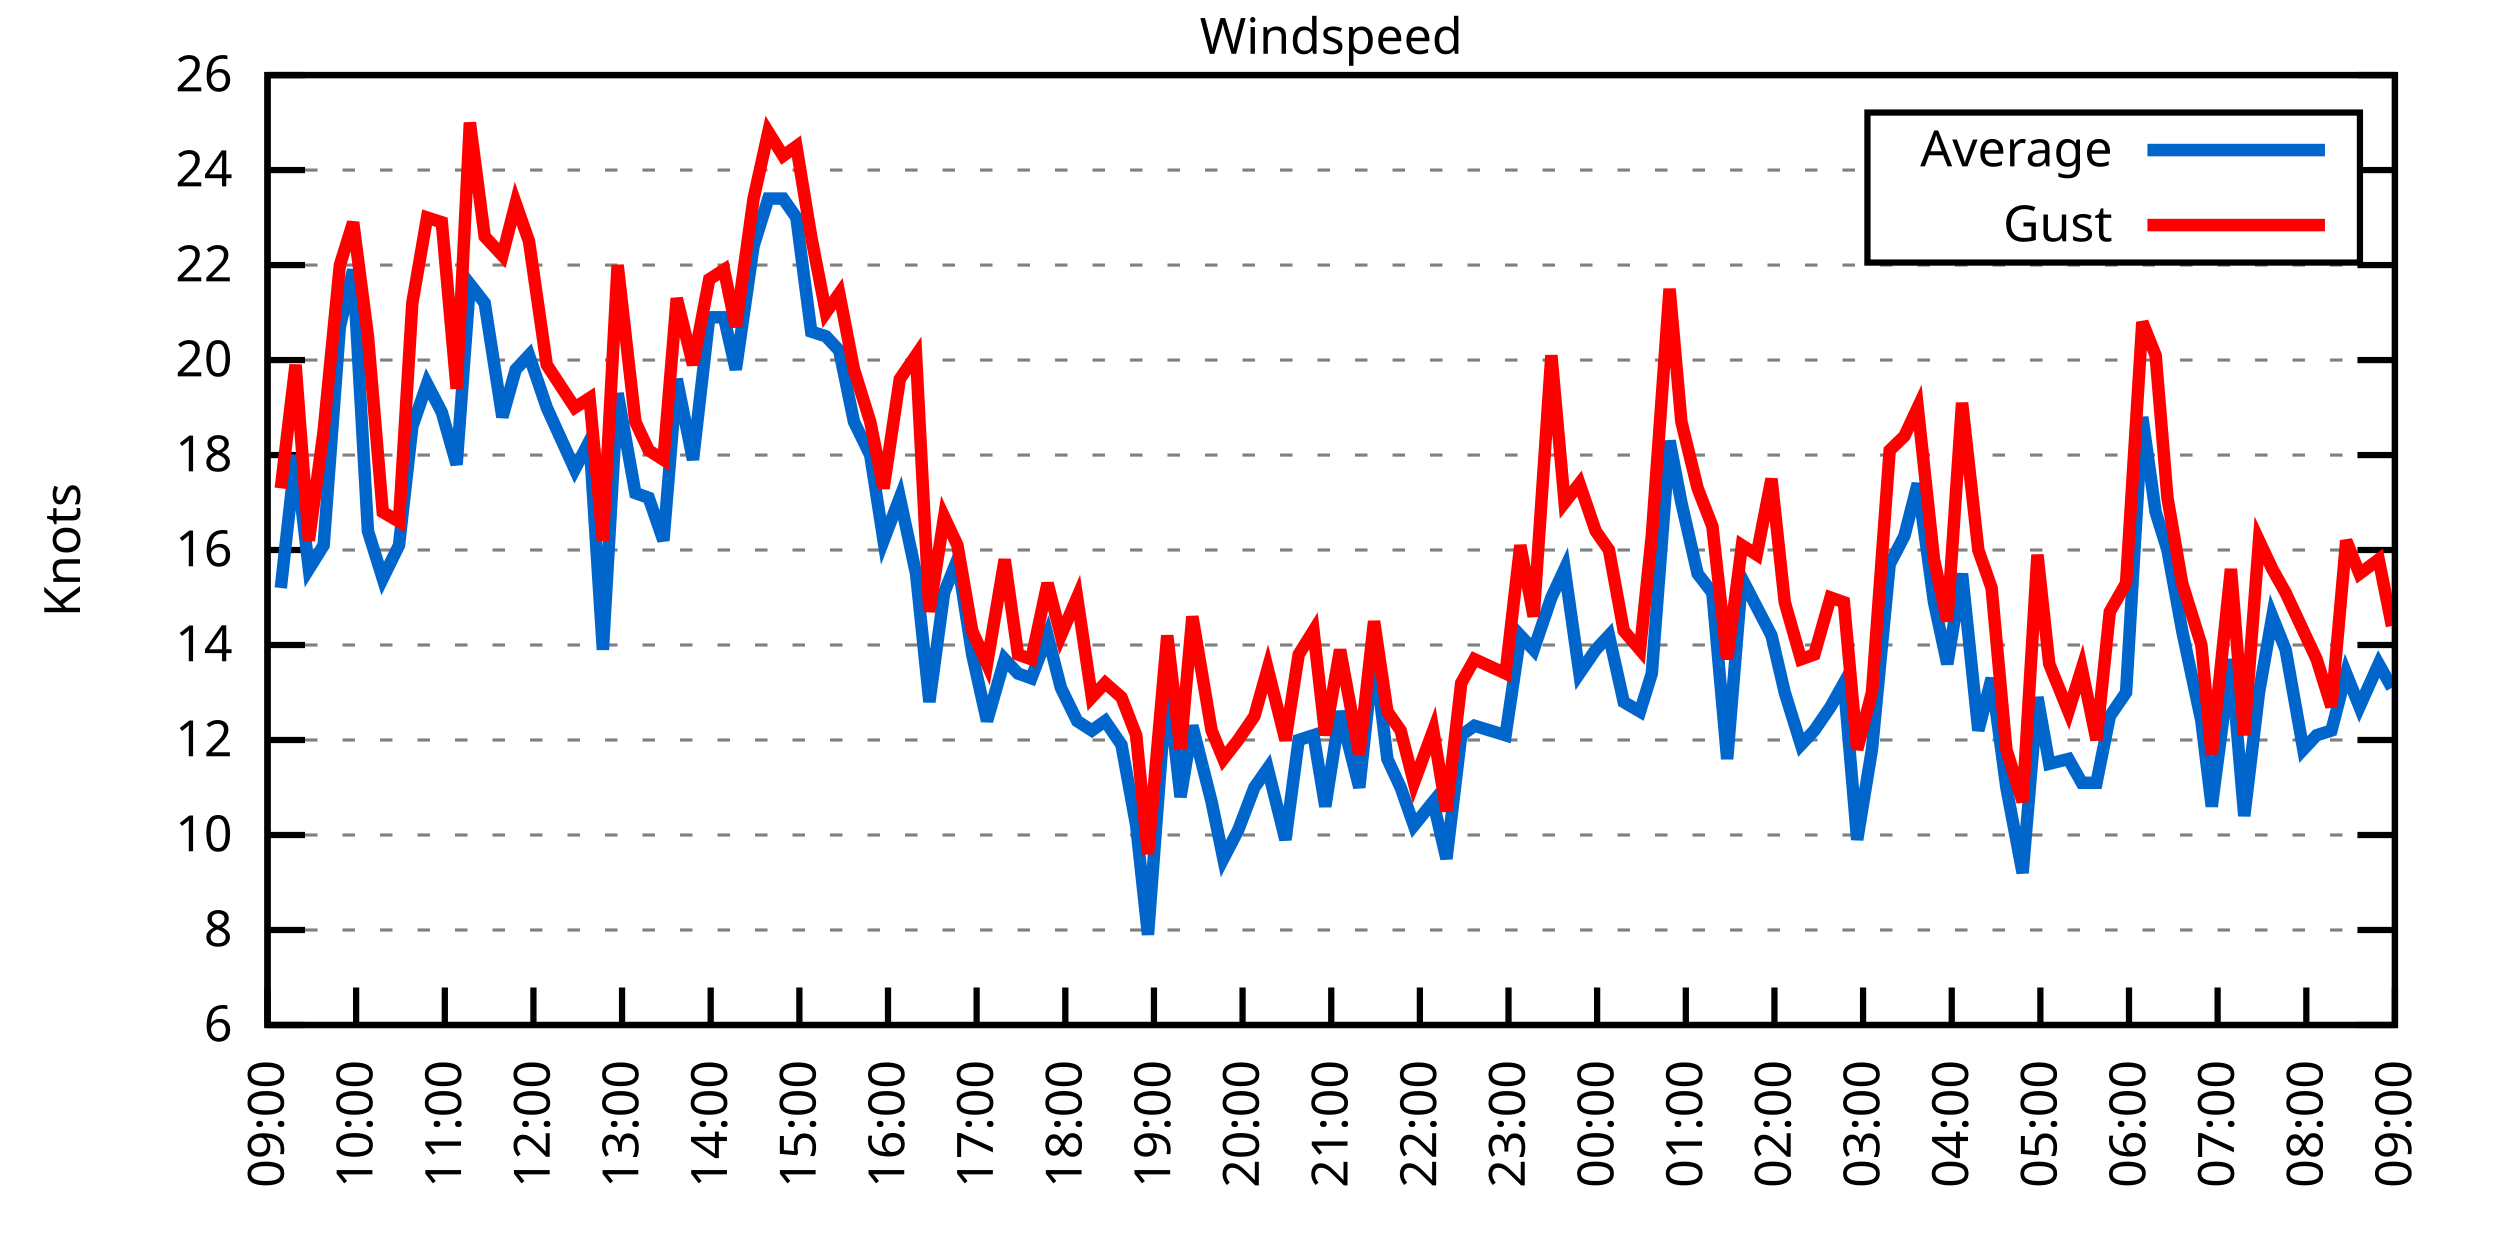
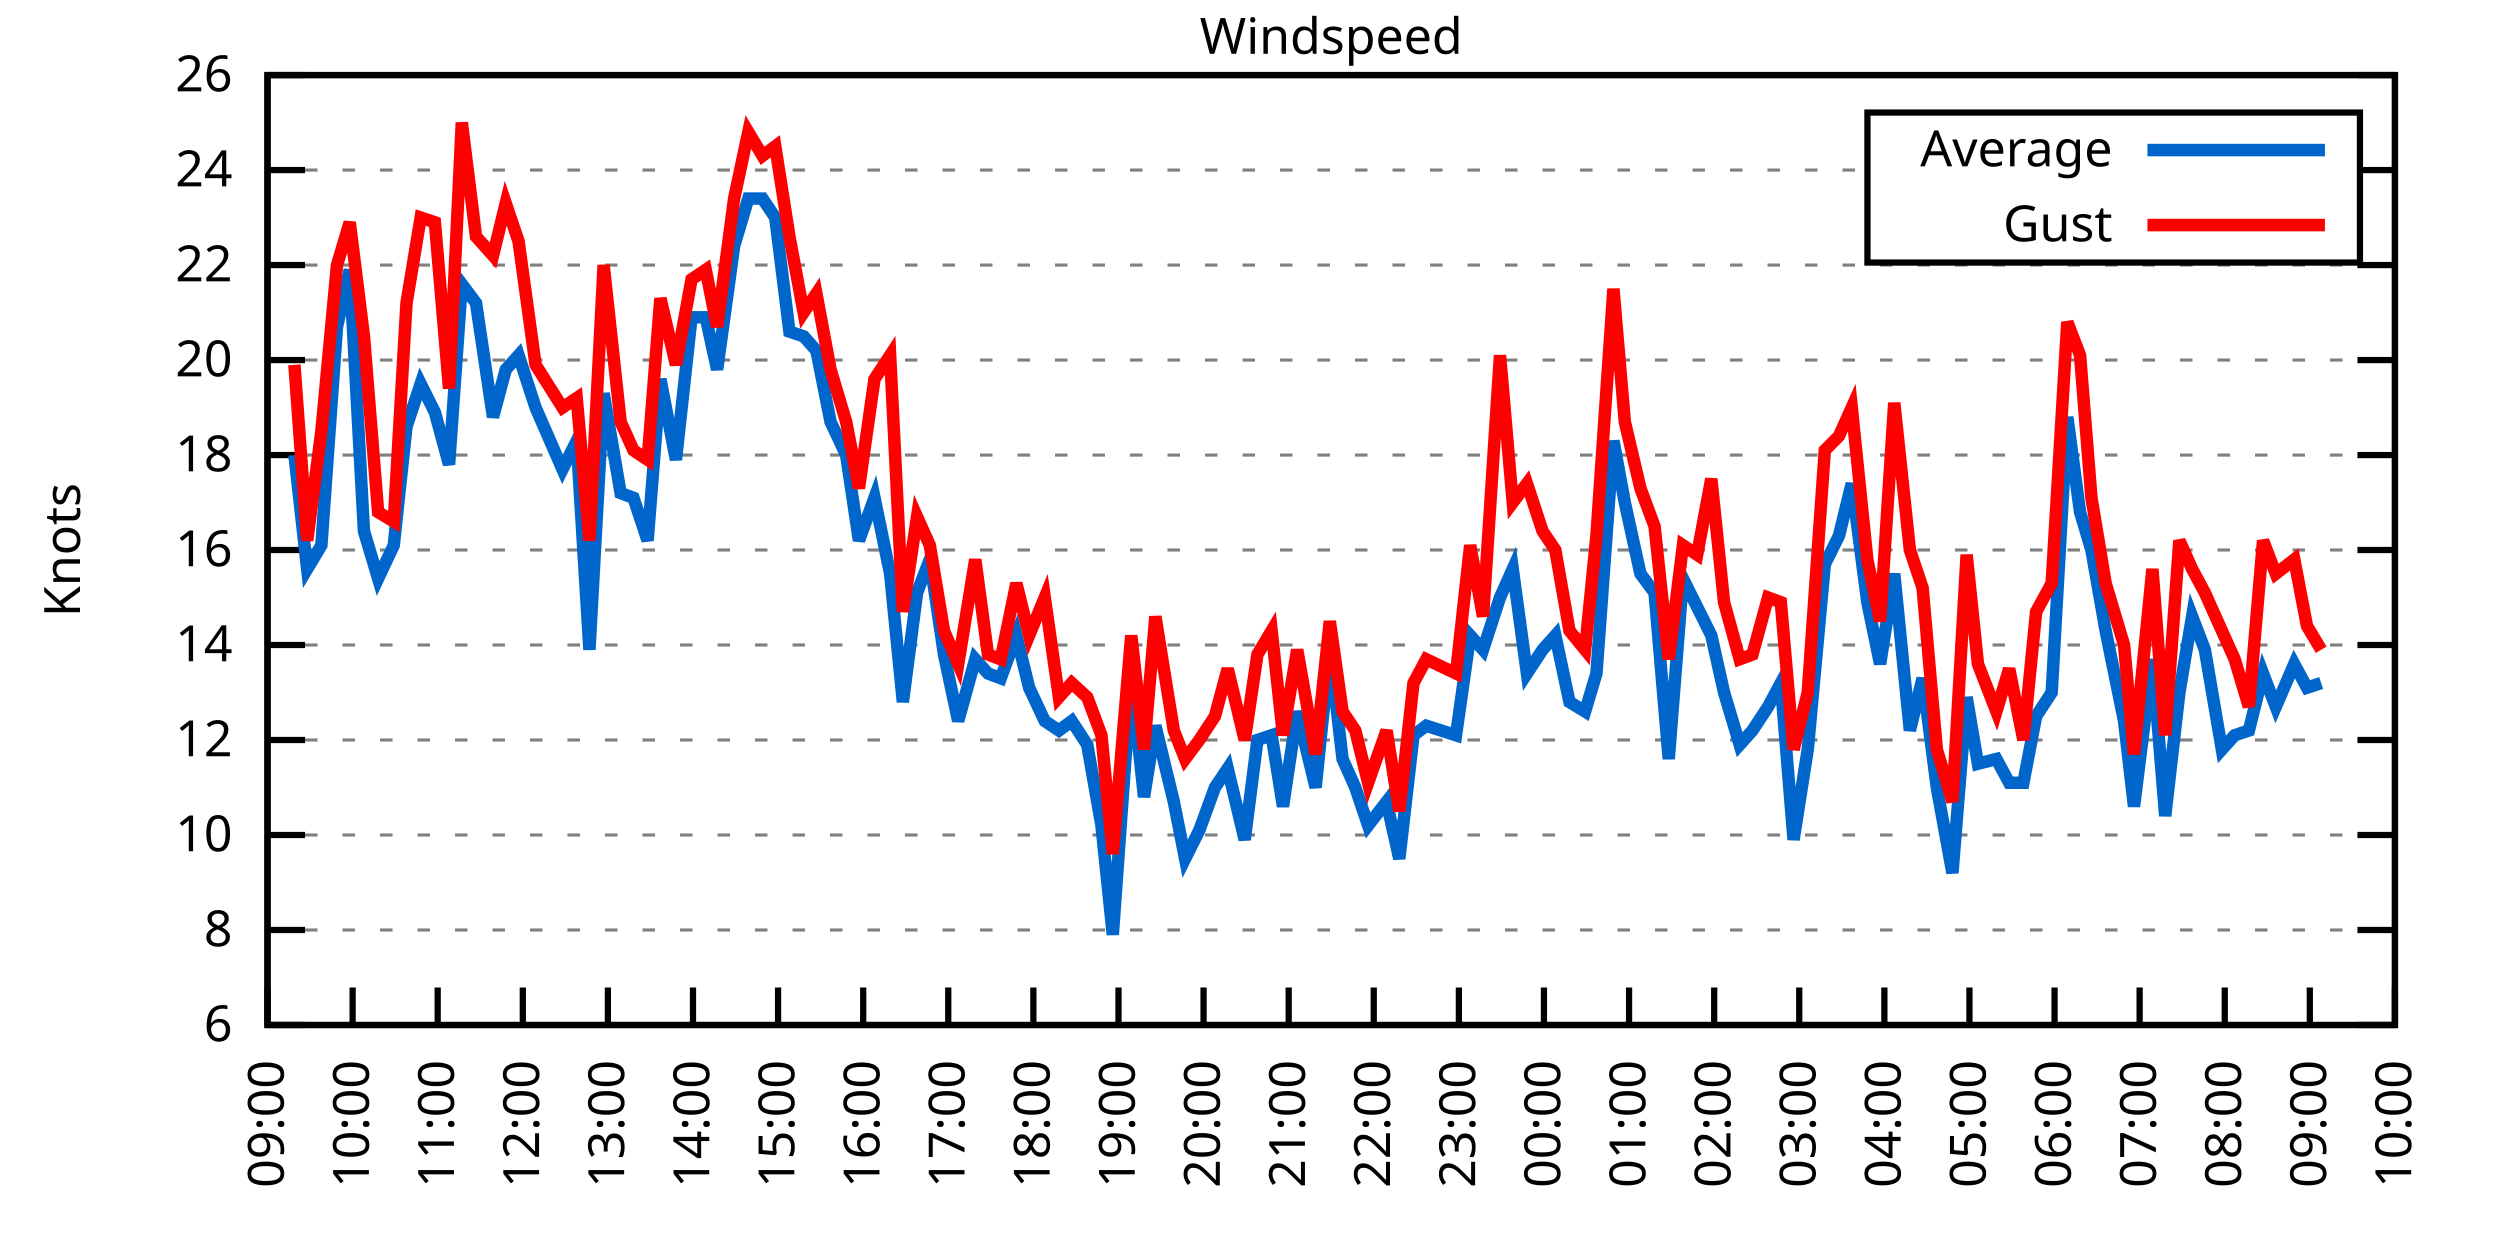
<svg xmlns="http://www.w3.org/2000/svg" xmlns:xlink="http://www.w3.org/1999/xlink" width="400" height="200" viewBox="0 0 400 200">
  <g id="gnuplot_canvas">
    <rect x="0" y="0" width="400" height="200" fill="none" />
    <defs>
      <circle id="gpDot" r="0.5" stroke-width="0.5" stroke="currentColor" />
      <path id="gpPt0" stroke-width="0.333" stroke="currentColor" d="M-1,0 h2 M0,-1 v2" />
      <path id="gpPt1" stroke-width="0.333" stroke="currentColor" d="M-1,-1 L1,1 M1,-1 L-1,1" />
      <path id="gpPt2" stroke-width="0.333" stroke="currentColor" d="M-1,0 L1,0 M0,-1 L0,1 M-1,-1 L1,1 M-1,1 L1,-1" />
      <rect id="gpPt3" stroke-width="0.333" stroke="currentColor" x="-1" y="-1" width="2" height="2" />
      <rect id="gpPt4" stroke-width="0.333" stroke="currentColor" fill="currentColor" x="-1" y="-1" width="2" height="2" />
      <circle id="gpPt5" stroke-width="0.333" stroke="currentColor" cx="0" cy="0" r="1" />
      <use xlink:href="#gpPt5" id="gpPt6" fill="currentColor" stroke="none" />
      <path id="gpPt7" stroke-width="0.333" stroke="currentColor" d="M0,-1.33 L-1.33,0.67 L1.33,0.67 z" />
      <use xlink:href="#gpPt7" id="gpPt8" fill="currentColor" stroke="none" />
      <use xlink:href="#gpPt7" id="gpPt9" stroke="currentColor" transform="rotate(180)" />
      <use xlink:href="#gpPt9" id="gpPt10" fill="currentColor" stroke="none" />
      <use xlink:href="#gpPt3" id="gpPt11" stroke="currentColor" transform="rotate(45)" />
      <use xlink:href="#gpPt11" id="gpPt12" fill="currentColor" stroke="none" />
      <path id="gpPt13" stroke-width="0.333" stroke="currentColor" d="M0,1.330 L1.265,0.411 L0.782,-1.067 L-0.782,-1.076 L-1.265,0.411 z" />
      <use xlink:href="#gpPt13" id="gpPt14" fill="currentColor" stroke="none" />
      <filter id="textbox" filterUnits="objectBoundingBox" x="0" y="0" height="1" width="1">
        <feFlood flood-color="white" flood-opacity="1" result="bgnd" />
        <feComposite in="SourceGraphic" in2="bgnd" operator="atop" />
      </filter>
      <filter id="greybox" filterUnits="objectBoundingBox" x="0" y="0" height="1" width="1">
        <feFlood flood-color="lightgrey" flood-opacity="1" result="grey" />
        <feComposite in="SourceGraphic" in2="grey" operator="atop" />
      </filter>
    </defs>
    <g fill="none" color="white" stroke="currentColor" stroke-width="1.00" stroke-linecap="butt" stroke-linejoin="miter">
</g>
    <g fill="none" color="black" stroke="currentColor" stroke-width="1.00" stroke-linecap="butt" stroke-linejoin="miter">
      <g stroke="none" shape-rendering="crispEdges">
        <polygon fill="rgb(255, 255, 255)" points="42.80,164.00 383.18,164.00 383.18,12.02 42.80,12.02 " />
      </g>
    </g>
    <g fill="none" color="black" stroke="currentColor" stroke-width="1.00" stroke-linecap="butt" stroke-linejoin="miter">
</g>
    <g fill="none" color="black" stroke="black" stroke-width="0.50" stroke-linecap="butt" stroke-linejoin="miter">
</g>
    <g fill="none" color="gray" stroke="currentColor" stroke-width="0.50" stroke-linecap="butt" stroke-linejoin="miter">
      <path stroke="gray" stroke-dasharray="2,4" class="gridline" d="M42.80,164.00 L383.19,164.00  " />
    </g>
    <g fill="none" color="gray" stroke="gray" stroke-width="1.00" stroke-linecap="butt" stroke-linejoin="miter">
</g>
    <g fill="none" color="black" stroke="currentColor" stroke-width="1.00" stroke-linecap="butt" stroke-linejoin="miter">
      <path stroke="black" d="M42.80,164.00 L48.80,164.00 M383.19,164.00 L377.19,164.00  " />
      <g transform="translate(37.20,166.60)" stroke="none" fill="black" font-family="Sans" font-size="8.00" text-anchor="end">
        <text>
          <tspan font-family="Sans"> 6</tspan>
        </text>
      </g>
    </g>
    <g fill="none" color="black" stroke="currentColor" stroke-width="1.00" stroke-linecap="butt" stroke-linejoin="miter">
</g>
    <g fill="none" color="black" stroke="black" stroke-width="0.50" stroke-linecap="butt" stroke-linejoin="miter">
</g>
    <g fill="none" color="gray" stroke="currentColor" stroke-width="0.50" stroke-linecap="butt" stroke-linejoin="miter">
      <path stroke="gray" stroke-dasharray="2,4" class="gridline" d="M42.80,148.80 L383.19,148.80  " />
    </g>
    <g fill="none" color="gray" stroke="gray" stroke-width="1.00" stroke-linecap="butt" stroke-linejoin="miter">
</g>
    <g fill="none" color="black" stroke="currentColor" stroke-width="1.00" stroke-linecap="butt" stroke-linejoin="miter">
      <path stroke="black" d="M42.80,148.80 L48.80,148.80 M383.19,148.80 L377.19,148.80  " />
      <g transform="translate(37.20,151.40)" stroke="none" fill="black" font-family="Sans" font-size="8.00" text-anchor="end">
        <text>
          <tspan font-family="Sans"> 8</tspan>
        </text>
      </g>
    </g>
    <g fill="none" color="black" stroke="currentColor" stroke-width="1.00" stroke-linecap="butt" stroke-linejoin="miter">
</g>
    <g fill="none" color="black" stroke="black" stroke-width="0.50" stroke-linecap="butt" stroke-linejoin="miter">
</g>
    <g fill="none" color="gray" stroke="currentColor" stroke-width="0.50" stroke-linecap="butt" stroke-linejoin="miter">
      <path stroke="gray" stroke-dasharray="2,4" class="gridline" d="M42.80,133.60 L383.19,133.60  " />
    </g>
    <g fill="none" color="gray" stroke="gray" stroke-width="1.00" stroke-linecap="butt" stroke-linejoin="miter">
</g>
    <g fill="none" color="black" stroke="currentColor" stroke-width="1.00" stroke-linecap="butt" stroke-linejoin="miter">
      <path stroke="black" d="M42.80,133.60 L48.80,133.60 M383.19,133.60 L377.19,133.60  " />
      <g transform="translate(37.20,136.20)" stroke="none" fill="black" font-family="Sans" font-size="8.00" text-anchor="end">
        <text>
          <tspan font-family="Sans"> 10</tspan>
        </text>
      </g>
    </g>
    <g fill="none" color="black" stroke="currentColor" stroke-width="1.00" stroke-linecap="butt" stroke-linejoin="miter">
</g>
    <g fill="none" color="black" stroke="black" stroke-width="0.50" stroke-linecap="butt" stroke-linejoin="miter">
</g>
    <g fill="none" color="gray" stroke="currentColor" stroke-width="0.50" stroke-linecap="butt" stroke-linejoin="miter">
      <path stroke="gray" stroke-dasharray="2,4" class="gridline" d="M42.80,118.40 L383.19,118.40  " />
    </g>
    <g fill="none" color="gray" stroke="gray" stroke-width="1.00" stroke-linecap="butt" stroke-linejoin="miter">
</g>
    <g fill="none" color="black" stroke="currentColor" stroke-width="1.00" stroke-linecap="butt" stroke-linejoin="miter">
      <path stroke="black" d="M42.80,118.40 L48.80,118.40 M383.19,118.40 L377.19,118.40  " />
      <g transform="translate(37.20,121.00)" stroke="none" fill="black" font-family="Sans" font-size="8.00" text-anchor="end">
        <text>
          <tspan font-family="Sans"> 12</tspan>
        </text>
      </g>
    </g>
    <g fill="none" color="black" stroke="currentColor" stroke-width="1.00" stroke-linecap="butt" stroke-linejoin="miter">
</g>
    <g fill="none" color="black" stroke="black" stroke-width="0.50" stroke-linecap="butt" stroke-linejoin="miter">
</g>
    <g fill="none" color="gray" stroke="currentColor" stroke-width="0.50" stroke-linecap="butt" stroke-linejoin="miter">
      <path stroke="gray" stroke-dasharray="2,4" class="gridline" d="M42.80,103.20 L383.19,103.20  " />
    </g>
    <g fill="none" color="gray" stroke="gray" stroke-width="1.00" stroke-linecap="butt" stroke-linejoin="miter">
</g>
    <g fill="none" color="black" stroke="currentColor" stroke-width="1.00" stroke-linecap="butt" stroke-linejoin="miter">
      <path stroke="black" d="M42.80,103.20 L48.80,103.20 M383.19,103.20 L377.19,103.20  " />
      <g transform="translate(37.20,105.80)" stroke="none" fill="black" font-family="Sans" font-size="8.00" text-anchor="end">
        <text>
          <tspan font-family="Sans"> 14</tspan>
        </text>
      </g>
    </g>
    <g fill="none" color="black" stroke="currentColor" stroke-width="1.00" stroke-linecap="butt" stroke-linejoin="miter">
</g>
    <g fill="none" color="black" stroke="black" stroke-width="0.50" stroke-linecap="butt" stroke-linejoin="miter">
</g>
    <g fill="none" color="gray" stroke="currentColor" stroke-width="0.50" stroke-linecap="butt" stroke-linejoin="miter">
      <path stroke="gray" stroke-dasharray="2,4" class="gridline" d="M42.80,88.00 L383.19,88.00  " />
    </g>
    <g fill="none" color="gray" stroke="gray" stroke-width="1.00" stroke-linecap="butt" stroke-linejoin="miter">
</g>
    <g fill="none" color="black" stroke="currentColor" stroke-width="1.00" stroke-linecap="butt" stroke-linejoin="miter">
      <path stroke="black" d="M42.80,88.00 L48.80,88.00 M383.19,88.00 L377.19,88.00  " />
      <g transform="translate(37.20,90.60)" stroke="none" fill="black" font-family="Sans" font-size="8.00" text-anchor="end">
        <text>
          <tspan font-family="Sans"> 16</tspan>
        </text>
      </g>
    </g>
    <g fill="none" color="black" stroke="currentColor" stroke-width="1.00" stroke-linecap="butt" stroke-linejoin="miter">
</g>
    <g fill="none" color="black" stroke="black" stroke-width="0.50" stroke-linecap="butt" stroke-linejoin="miter">
</g>
    <g fill="none" color="gray" stroke="currentColor" stroke-width="0.50" stroke-linecap="butt" stroke-linejoin="miter">
      <path stroke="gray" stroke-dasharray="2,4" class="gridline" d="M42.80,72.81 L383.19,72.81  " />
    </g>
    <g fill="none" color="gray" stroke="gray" stroke-width="1.00" stroke-linecap="butt" stroke-linejoin="miter">
</g>
    <g fill="none" color="black" stroke="currentColor" stroke-width="1.00" stroke-linecap="butt" stroke-linejoin="miter">
      <path stroke="black" d="M42.80,72.81 L48.80,72.81 M383.19,72.81 L377.19,72.81  " />
      <g transform="translate(37.20,75.41)" stroke="none" fill="black" font-family="Sans" font-size="8.00" text-anchor="end">
        <text>
          <tspan font-family="Sans"> 18</tspan>
        </text>
      </g>
    </g>
    <g fill="none" color="black" stroke="currentColor" stroke-width="1.00" stroke-linecap="butt" stroke-linejoin="miter">
</g>
    <g fill="none" color="black" stroke="black" stroke-width="0.50" stroke-linecap="butt" stroke-linejoin="miter">
</g>
    <g fill="none" color="gray" stroke="currentColor" stroke-width="0.50" stroke-linecap="butt" stroke-linejoin="miter">
      <path stroke="gray" stroke-dasharray="2,4" class="gridline" d="M42.80,57.61 L383.19,57.61  " />
    </g>
    <g fill="none" color="gray" stroke="gray" stroke-width="1.00" stroke-linecap="butt" stroke-linejoin="miter">
</g>
    <g fill="none" color="black" stroke="currentColor" stroke-width="1.00" stroke-linecap="butt" stroke-linejoin="miter">
      <path stroke="black" d="M42.80,57.61 L48.80,57.61 M383.19,57.61 L377.19,57.61  " />
      <g transform="translate(37.20,60.21)" stroke="none" fill="black" font-family="Sans" font-size="8.00" text-anchor="end">
        <text>
          <tspan font-family="Sans"> 20</tspan>
        </text>
      </g>
    </g>
    <g fill="none" color="black" stroke="currentColor" stroke-width="1.00" stroke-linecap="butt" stroke-linejoin="miter">
</g>
    <g fill="none" color="black" stroke="black" stroke-width="0.50" stroke-linecap="butt" stroke-linejoin="miter">
</g>
    <g fill="none" color="gray" stroke="currentColor" stroke-width="0.50" stroke-linecap="butt" stroke-linejoin="miter">
      <path stroke="gray" stroke-dasharray="2,4" class="gridline" d="M42.80,42.41 L383.19,42.41  " />
    </g>
    <g fill="none" color="gray" stroke="gray" stroke-width="1.00" stroke-linecap="butt" stroke-linejoin="miter">
</g>
    <g fill="none" color="black" stroke="currentColor" stroke-width="1.00" stroke-linecap="butt" stroke-linejoin="miter">
      <path stroke="black" d="M42.80,42.41 L48.80,42.41 M383.19,42.41 L377.19,42.41  " />
      <g transform="translate(37.20,45.01)" stroke="none" fill="black" font-family="Sans" font-size="8.00" text-anchor="end">
        <text>
          <tspan font-family="Sans"> 22</tspan>
        </text>
      </g>
    </g>
    <g fill="none" color="black" stroke="currentColor" stroke-width="1.00" stroke-linecap="butt" stroke-linejoin="miter">
</g>
    <g fill="none" color="black" stroke="black" stroke-width="0.50" stroke-linecap="butt" stroke-linejoin="miter">
</g>
    <g fill="none" color="gray" stroke="currentColor" stroke-width="0.50" stroke-linecap="butt" stroke-linejoin="miter">
      <path stroke="gray" stroke-dasharray="2,4" class="gridline" d="M42.80,27.21 L298.79,27.21 M377.59,27.21 L383.19,27.21  " />
    </g>
    <g fill="none" color="gray" stroke="gray" stroke-width="1.00" stroke-linecap="butt" stroke-linejoin="miter">
</g>
    <g fill="none" color="black" stroke="currentColor" stroke-width="1.00" stroke-linecap="butt" stroke-linejoin="miter">
      <path stroke="black" d="M42.80,27.21 L48.80,27.21 M383.19,27.21 L377.19,27.21  " />
      <g transform="translate(37.20,29.81)" stroke="none" fill="black" font-family="Sans" font-size="8.00" text-anchor="end">
        <text>
          <tspan font-family="Sans"> 24</tspan>
        </text>
      </g>
    </g>
    <g fill="none" color="black" stroke="currentColor" stroke-width="1.00" stroke-linecap="butt" stroke-linejoin="miter">
</g>
    <g fill="none" color="black" stroke="black" stroke-width="0.50" stroke-linecap="butt" stroke-linejoin="miter">
</g>
    <g fill="none" color="gray" stroke="currentColor" stroke-width="0.50" stroke-linecap="butt" stroke-linejoin="miter">
      <path stroke="gray" stroke-dasharray="2,4" class="gridline" d="M42.80,12.01 L383.19,12.01  " />
    </g>
    <g fill="none" color="gray" stroke="gray" stroke-width="1.00" stroke-linecap="butt" stroke-linejoin="miter">
</g>
    <g fill="none" color="black" stroke="currentColor" stroke-width="1.00" stroke-linecap="butt" stroke-linejoin="miter">
      <path stroke="black" d="M42.80,12.01 L48.80,12.01 M383.19,12.01 L377.19,12.01  " />
      <g transform="translate(37.20,14.61)" stroke="none" fill="black" font-family="Sans" font-size="8.00" text-anchor="end">
        <text>
          <tspan font-family="Sans"> 26</tspan>
        </text>
      </g>
    </g>
    <g fill="none" color="black" stroke="currentColor" stroke-width="1.00" stroke-linecap="butt" stroke-linejoin="miter">
      <path stroke="black" d="M42.80,164.00 L42.80,158.00  " />
      <g transform="translate(45.40,169.60) rotate(270.00)" stroke="none" fill="black" font-family="Sans" font-size="8.00" text-anchor="end">
        <text>
          <tspan font-family="Sans">09:00</tspan>
        </text>
      </g>
    </g>
    <g fill="none" color="black" stroke="currentColor" stroke-width="1.00" stroke-linecap="butt" stroke-linejoin="miter">
-       <path stroke="black" d="M56.98,164.00 L56.98,158.00  " />
-       <g transform="translate(59.58,169.60) rotate(270.00)" stroke="none" fill="black" font-family="Sans" font-size="8.00" text-anchor="end">
+       <path stroke="black" d="M56.42,164.00 L56.42,158.00  " />
+       <g transform="translate(59.02,169.60) rotate(270.00)" stroke="none" fill="black" font-family="Sans" font-size="8.00" text-anchor="end">
        <text>
          <tspan font-family="Sans">10:00</tspan>
        </text>
      </g>
    </g>
    <g fill="none" color="black" stroke="currentColor" stroke-width="1.00" stroke-linecap="butt" stroke-linejoin="miter">
-       <path stroke="black" d="M71.17,164.00 L71.17,158.00  " />
-       <g transform="translate(73.77,169.60) rotate(270.00)" stroke="none" fill="black" font-family="Sans" font-size="8.00" text-anchor="end">
+       <path stroke="black" d="M70.03,164.00 L70.03,158.00  " />
+       <g transform="translate(72.63,169.60) rotate(270.00)" stroke="none" fill="black" font-family="Sans" font-size="8.00" text-anchor="end">
        <text>
          <tspan font-family="Sans">11:00</tspan>
        </text>
      </g>
    </g>
    <g fill="none" color="black" stroke="currentColor" stroke-width="1.00" stroke-linecap="butt" stroke-linejoin="miter">
-       <path stroke="black" d="M85.35,164.00 L85.35,158.00  " />
-       <g transform="translate(87.95,169.60) rotate(270.00)" stroke="none" fill="black" font-family="Sans" font-size="8.00" text-anchor="end">
+       <path stroke="black" d="M83.65,164.00 L83.65,158.00  " />
+       <g transform="translate(86.25,169.60) rotate(270.00)" stroke="none" fill="black" font-family="Sans" font-size="8.00" text-anchor="end">
        <text>
          <tspan font-family="Sans">12:00</tspan>
        </text>
      </g>
    </g>
    <g fill="none" color="black" stroke="currentColor" stroke-width="1.00" stroke-linecap="butt" stroke-linejoin="miter">
-       <path stroke="black" d="M99.53,164.00 L99.53,158.00  " />
-       <g transform="translate(102.13,169.60) rotate(270.00)" stroke="none" fill="black" font-family="Sans" font-size="8.00" text-anchor="end">
+       <path stroke="black" d="M97.26,164.00 L97.26,158.00  " />
+       <g transform="translate(99.86,169.60) rotate(270.00)" stroke="none" fill="black" font-family="Sans" font-size="8.00" text-anchor="end">
        <text>
          <tspan font-family="Sans">13:00</tspan>
        </text>
      </g>
    </g>
    <g fill="none" color="black" stroke="currentColor" stroke-width="1.00" stroke-linecap="butt" stroke-linejoin="miter">
-       <path stroke="black" d="M113.71,164.00 L113.71,158.00  " />
-       <g transform="translate(116.31,169.60) rotate(270.00)" stroke="none" fill="black" font-family="Sans" font-size="8.00" text-anchor="end">
+       <path stroke="black" d="M110.88,164.00 L110.88,158.00  " />
+       <g transform="translate(113.48,169.60) rotate(270.00)" stroke="none" fill="black" font-family="Sans" font-size="8.00" text-anchor="end">
        <text>
          <tspan font-family="Sans">14:00</tspan>
        </text>
      </g>
    </g>
    <g fill="none" color="black" stroke="currentColor" stroke-width="1.00" stroke-linecap="butt" stroke-linejoin="miter">
-       <path stroke="black" d="M127.90,164.00 L127.90,158.00  " />
-       <g transform="translate(130.50,169.60) rotate(270.00)" stroke="none" fill="black" font-family="Sans" font-size="8.00" text-anchor="end">
+       <path stroke="black" d="M124.49,164.00 L124.49,158.00  " />
+       <g transform="translate(127.09,169.60) rotate(270.00)" stroke="none" fill="black" font-family="Sans" font-size="8.00" text-anchor="end">
        <text>
          <tspan font-family="Sans">15:00</tspan>
        </text>
      </g>
    </g>
    <g fill="none" color="black" stroke="currentColor" stroke-width="1.00" stroke-linecap="butt" stroke-linejoin="miter">
-       <path stroke="black" d="M142.08,164.00 L142.08,158.00  " />
-       <g transform="translate(144.68,169.60) rotate(270.00)" stroke="none" fill="black" font-family="Sans" font-size="8.00" text-anchor="end">
+       <path stroke="black" d="M138.11,164.00 L138.11,158.00  " />
+       <g transform="translate(140.71,169.60) rotate(270.00)" stroke="none" fill="black" font-family="Sans" font-size="8.00" text-anchor="end">
        <text>
          <tspan font-family="Sans">16:00</tspan>
        </text>
      </g>
    </g>
    <g fill="none" color="black" stroke="currentColor" stroke-width="1.00" stroke-linecap="butt" stroke-linejoin="miter">
-       <path stroke="black" d="M156.26,164.00 L156.26,158.00  " />
-       <g transform="translate(158.86,169.60) rotate(270.00)" stroke="none" fill="black" font-family="Sans" font-size="8.00" text-anchor="end">
+       <path stroke="black" d="M151.72,164.00 L151.72,158.00  " />
+       <g transform="translate(154.32,169.60) rotate(270.00)" stroke="none" fill="black" font-family="Sans" font-size="8.00" text-anchor="end">
        <text>
          <tspan font-family="Sans">17:00</tspan>
        </text>
      </g>
    </g>
    <g fill="none" color="black" stroke="currentColor" stroke-width="1.00" stroke-linecap="butt" stroke-linejoin="miter">
-       <path stroke="black" d="M170.45,164.00 L170.45,158.00  " />
-       <g transform="translate(173.05,169.60) rotate(270.00)" stroke="none" fill="black" font-family="Sans" font-size="8.00" text-anchor="end">
+       <path stroke="black" d="M165.34,164.00 L165.34,158.00  " />
+       <g transform="translate(167.94,169.60) rotate(270.00)" stroke="none" fill="black" font-family="Sans" font-size="8.00" text-anchor="end">
        <text>
          <tspan font-family="Sans">18:00</tspan>
        </text>
      </g>
    </g>
    <g fill="none" color="black" stroke="currentColor" stroke-width="1.00" stroke-linecap="butt" stroke-linejoin="miter">
-       <path stroke="black" d="M184.63,164.00 L184.63,158.00  " />
-       <g transform="translate(187.23,169.60) rotate(270.00)" stroke="none" fill="black" font-family="Sans" font-size="8.00" text-anchor="end">
+       <path stroke="black" d="M178.96,164.00 L178.96,158.00  " />
+       <g transform="translate(181.56,169.60) rotate(270.00)" stroke="none" fill="black" font-family="Sans" font-size="8.00" text-anchor="end">
        <text>
          <tspan font-family="Sans">19:00</tspan>
        </text>
      </g>
    </g>
    <g fill="none" color="black" stroke="currentColor" stroke-width="1.00" stroke-linecap="butt" stroke-linejoin="miter">
-       <path stroke="black" d="M198.81,164.00 L198.81,158.00  " />
-       <g transform="translate(201.41,169.60) rotate(270.00)" stroke="none" fill="black" font-family="Sans" font-size="8.00" text-anchor="end">
+       <path stroke="black" d="M192.57,164.00 L192.57,158.00  " />
+       <g transform="translate(195.17,169.60) rotate(270.00)" stroke="none" fill="black" font-family="Sans" font-size="8.00" text-anchor="end">
        <text>
          <tspan font-family="Sans">20:00</tspan>
        </text>
      </g>
    </g>
    <g fill="none" color="black" stroke="currentColor" stroke-width="1.00" stroke-linecap="butt" stroke-linejoin="miter">
-       <path stroke="black" d="M213.00,164.00 L213.00,158.00  " />
-       <g transform="translate(215.60,169.60) rotate(270.00)" stroke="none" fill="black" font-family="Sans" font-size="8.00" text-anchor="end">
+       <path stroke="black" d="M206.19,164.00 L206.19,158.00  " />
+       <g transform="translate(208.79,169.60) rotate(270.00)" stroke="none" fill="black" font-family="Sans" font-size="8.00" text-anchor="end">
        <text>
          <tspan font-family="Sans">21:00</tspan>
        </text>
      </g>
    </g>
    <g fill="none" color="black" stroke="currentColor" stroke-width="1.00" stroke-linecap="butt" stroke-linejoin="miter">
-       <path stroke="black" d="M227.18,164.00 L227.18,158.00  " />
-       <g transform="translate(229.78,169.60) rotate(270.00)" stroke="none" fill="black" font-family="Sans" font-size="8.00" text-anchor="end">
+       <path stroke="black" d="M219.80,164.00 L219.80,158.00  " />
+       <g transform="translate(222.40,169.60) rotate(270.00)" stroke="none" fill="black" font-family="Sans" font-size="8.00" text-anchor="end">
        <text>
          <tspan font-family="Sans">22:00</tspan>
        </text>
      </g>
    </g>
    <g fill="none" color="black" stroke="currentColor" stroke-width="1.00" stroke-linecap="butt" stroke-linejoin="miter">
-       <path stroke="black" d="M241.36,164.00 L241.36,158.00  " />
-       <g transform="translate(243.96,169.60) rotate(270.00)" stroke="none" fill="black" font-family="Sans" font-size="8.00" text-anchor="end">
+       <path stroke="black" d="M233.42,164.00 L233.42,158.00  " />
+       <g transform="translate(236.02,169.60) rotate(270.00)" stroke="none" fill="black" font-family="Sans" font-size="8.00" text-anchor="end">
        <text>
          <tspan font-family="Sans">23:00</tspan>
        </text>
      </g>
    </g>
    <g fill="none" color="black" stroke="currentColor" stroke-width="1.00" stroke-linecap="butt" stroke-linejoin="miter">
-       <path stroke="black" d="M255.54,164.00 L255.54,158.00  " />
-       <g transform="translate(258.14,169.60) rotate(270.00)" stroke="none" fill="black" font-family="Sans" font-size="8.00" text-anchor="end">
+       <path stroke="black" d="M247.03,164.00 L247.03,158.00  " />
+       <g transform="translate(249.63,169.60) rotate(270.00)" stroke="none" fill="black" font-family="Sans" font-size="8.00" text-anchor="end">
        <text>
          <tspan font-family="Sans">00:00</tspan>
        </text>
      </g>
    </g>
    <g fill="none" color="black" stroke="currentColor" stroke-width="1.00" stroke-linecap="butt" stroke-linejoin="miter">
-       <path stroke="black" d="M269.73,164.00 L269.73,158.00  " />
-       <g transform="translate(272.33,169.60) rotate(270.00)" stroke="none" fill="black" font-family="Sans" font-size="8.00" text-anchor="end">
+       <path stroke="black" d="M260.65,164.00 L260.65,158.00  " />
+       <g transform="translate(263.25,169.60) rotate(270.00)" stroke="none" fill="black" font-family="Sans" font-size="8.00" text-anchor="end">
        <text>
          <tspan font-family="Sans">01:00</tspan>
        </text>
      </g>
    </g>
    <g fill="none" color="black" stroke="currentColor" stroke-width="1.00" stroke-linecap="butt" stroke-linejoin="miter">
-       <path stroke="black" d="M283.91,164.00 L283.91,158.00  " />
-       <g transform="translate(286.51,169.60) rotate(270.00)" stroke="none" fill="black" font-family="Sans" font-size="8.00" text-anchor="end">
+       <path stroke="black" d="M274.27,164.00 L274.27,158.00  " />
+       <g transform="translate(276.87,169.60) rotate(270.00)" stroke="none" fill="black" font-family="Sans" font-size="8.00" text-anchor="end">
        <text>
          <tspan font-family="Sans">02:00</tspan>
        </text>
      </g>
    </g>
    <g fill="none" color="black" stroke="currentColor" stroke-width="1.00" stroke-linecap="butt" stroke-linejoin="miter">
-       <path stroke="black" d="M298.09,164.00 L298.09,158.00  " />
-       <g transform="translate(300.69,169.60) rotate(270.00)" stroke="none" fill="black" font-family="Sans" font-size="8.00" text-anchor="end">
+       <path stroke="black" d="M287.88,164.00 L287.88,158.00  " />
+       <g transform="translate(290.48,169.60) rotate(270.00)" stroke="none" fill="black" font-family="Sans" font-size="8.00" text-anchor="end">
        <text>
          <tspan font-family="Sans">03:00</tspan>
        </text>
      </g>
    </g>
    <g fill="none" color="black" stroke="currentColor" stroke-width="1.00" stroke-linecap="butt" stroke-linejoin="miter">
-       <path stroke="black" d="M312.28,164.00 L312.28,158.00  " />
-       <g transform="translate(314.88,169.60) rotate(270.00)" stroke="none" fill="black" font-family="Sans" font-size="8.00" text-anchor="end">
+       <path stroke="black" d="M301.50,164.00 L301.50,158.00  " />
+       <g transform="translate(304.10,169.60) rotate(270.00)" stroke="none" fill="black" font-family="Sans" font-size="8.00" text-anchor="end">
        <text>
          <tspan font-family="Sans">04:00</tspan>
        </text>
      </g>
    </g>
    <g fill="none" color="black" stroke="currentColor" stroke-width="1.00" stroke-linecap="butt" stroke-linejoin="miter">
-       <path stroke="black" d="M326.46,164.00 L326.46,158.00  " />
-       <g transform="translate(329.06,169.60) rotate(270.00)" stroke="none" fill="black" font-family="Sans" font-size="8.00" text-anchor="end">
+       <path stroke="black" d="M315.11,164.00 L315.11,158.00  " />
+       <g transform="translate(317.71,169.60) rotate(270.00)" stroke="none" fill="black" font-family="Sans" font-size="8.00" text-anchor="end">
        <text>
          <tspan font-family="Sans">05:00</tspan>
        </text>
      </g>
    </g>
    <g fill="none" color="black" stroke="currentColor" stroke-width="1.00" stroke-linecap="butt" stroke-linejoin="miter">
-       <path stroke="black" d="M340.64,164.00 L340.64,158.00  " />
-       <g transform="translate(343.24,169.60) rotate(270.00)" stroke="none" fill="black" font-family="Sans" font-size="8.00" text-anchor="end">
+       <path stroke="black" d="M328.73,164.00 L328.73,158.00  " />
+       <g transform="translate(331.33,169.60) rotate(270.00)" stroke="none" fill="black" font-family="Sans" font-size="8.00" text-anchor="end">
        <text>
          <tspan font-family="Sans">06:00</tspan>
        </text>
      </g>
    </g>
    <g fill="none" color="black" stroke="currentColor" stroke-width="1.00" stroke-linecap="butt" stroke-linejoin="miter">
-       <path stroke="black" d="M354.82,164.00 L354.82,158.00  " />
-       <g transform="translate(357.42,169.60) rotate(270.00)" stroke="none" fill="black" font-family="Sans" font-size="8.00" text-anchor="end">
+       <path stroke="black" d="M342.34,164.00 L342.34,158.00  " />
+       <g transform="translate(344.94,169.60) rotate(270.00)" stroke="none" fill="black" font-family="Sans" font-size="8.00" text-anchor="end">
        <text>
          <tspan font-family="Sans">07:00</tspan>
        </text>
      </g>
    </g>
    <g fill="none" color="black" stroke="currentColor" stroke-width="1.00" stroke-linecap="butt" stroke-linejoin="miter">
-       <path stroke="black" d="M369.01,164.00 L369.01,158.00  " />
-       <g transform="translate(371.61,169.60) rotate(270.00)" stroke="none" fill="black" font-family="Sans" font-size="8.00" text-anchor="end">
+       <path stroke="black" d="M355.96,164.00 L355.96,158.00  " />
+       <g transform="translate(358.56,169.60) rotate(270.00)" stroke="none" fill="black" font-family="Sans" font-size="8.00" text-anchor="end">
        <text>
          <tspan font-family="Sans">08:00</tspan>
+         </text>
+       </g>
+     </g>
+     <g fill="none" color="black" stroke="currentColor" stroke-width="1.00" stroke-linecap="butt" stroke-linejoin="miter">
+       <path stroke="black" d="M369.57,164.00 L369.57,158.00  " />
+       <g transform="translate(372.17,169.60) rotate(270.00)" stroke="none" fill="black" font-family="Sans" font-size="8.00" text-anchor="end">
+         <text>
+           <tspan font-family="Sans">09:00</tspan>
        </text>
      </g>
    </g>
    <g fill="none" color="black" stroke="currentColor" stroke-width="1.00" stroke-linecap="butt" stroke-linejoin="miter">
      <path stroke="black" d="M383.19,164.00 L383.19,158.00  " />
      <g transform="translate(385.79,169.60) rotate(270.00)" stroke="none" fill="black" font-family="Sans" font-size="8.00" text-anchor="end">
        <text>
-           <tspan font-family="Sans">09:00</tspan>
+           <tspan font-family="Sans">10:00</tspan>
        </text>
      </g>
    </g>
    <g fill="none" color="black" stroke="currentColor" stroke-width="1.00" stroke-linecap="butt" stroke-linejoin="miter">
</g>
    <g fill="none" color="black" stroke="currentColor" stroke-width="1.00" stroke-linecap="butt" stroke-linejoin="miter">
      <path stroke="black" d="M42.80,12.01 L42.80,164.00 L383.19,164.00 L383.19,12.01 L42.80,12.01 Z  " />
    </g>
    <g fill="none" color="black" stroke="currentColor" stroke-width="1.00" stroke-linecap="butt" stroke-linejoin="miter">
</g>
    <g fill="none" color="black" stroke="currentColor" stroke-width="1.00" stroke-linecap="butt" stroke-linejoin="miter">
      <path stroke="black" d="M298.79,42.01 L298.79,18.01 L377.59,18.01 L377.59,42.01 L298.79,42.01 Z  " />
    </g>
    <g id="Windspeed_plot_1">
      <g fill="none" color="white" stroke="black" stroke-width="2.00" stroke-linecap="butt" stroke-linejoin="miter">
</g>
      <g fill="none" color="black" stroke="currentColor" stroke-width="2.00" stroke-linecap="butt" stroke-linejoin="miter">
        <g transform="translate(337.99,26.61)" stroke="none" fill="black" font-family="Sans" font-size="8.00" text-anchor="end">
          <text>
            <tspan font-family="Sans">Average</tspan>
          </text>
        </g>
      </g>
      <g fill="none" color="black" stroke="currentColor" stroke-width="2.00" stroke-linecap="butt" stroke-linejoin="miter">
-         <path stroke="rgb(  0, 102, 204)" d="M343.59,24.01 L371.99,24.01 M44.93,94.08 L47.29,72.81 L49.42,91.04 L51.78,87.25 L54.38,52.29 L56.51,43.17   L58.87,84.97 L61.24,92.56 L63.84,87.25 L65.97,68.25 L68.33,61.41 L70.69,65.97 L73.06,74.33 L75.18,45.45   L77.55,48.49 L80.38,66.73 L82.51,59.13 L84.64,56.85 L87.48,65.21 L91.97,75.09 L94.33,70.53 L96.46,103.96   L98.82,62.93 L101.66,78.89 L103.79,79.65 L106.15,86.49 L108.28,60.65 L110.88,73.57 L113.48,50.77 L115.84,50.77   L117.73,59.13 L120.57,39.37 L122.93,31.77 L125.30,31.77 L127.42,34.81 L129.79,53.05 L132.15,53.81 L134.28,56.09   L136.64,67.49 L139.24,72.81 L141.37,86.49 L143.97,79.65 L146.57,91.80 L148.70,112.32 L151.06,94.84 L153.19,89.52   L155.55,104.72 L157.92,115.36 L160.75,105.48 L162.88,107.76 L165.01,108.52 L167.61,101.68 L169.74,110.04 L172.34,115.36   L174.70,116.88 L176.83,115.36 L179.43,119.16 L181.79,132.08 L183.68,149.56 L186.76,108.52 L188.88,127.52 L190.78,116.12   L193.85,128.28 L195.74,137.40 L198.10,132.84 L200.70,126.00 L202.83,122.96 L205.67,134.36 L207.79,118.40 L210.16,117.64   L212.05,129.04 L214.41,113.84 L217.49,126.00 L219.85,103.96 L221.98,121.44 L224.10,126.00 L226.23,132.08 L229.31,128.28   L231.43,137.40 L233.80,117.64 L235.92,116.12 L240.89,117.64 L243.25,101.68 L245.38,103.96 L248.22,95.60 L250.34,91.04   L252.71,107.76 L255.31,103.96 L257.43,101.68 L259.80,112.32 L262.40,113.84 L264.29,107.76 L267.13,70.53 L269.02,80.41   L271.62,91.80 L273.98,94.84 L276.35,121.44 L278.71,92.56 L281.07,97.12 L283.44,101.68 L285.56,110.80 L288.16,119.16   L290.29,116.88 L292.89,113.08 L295.02,109.28 L297.15,134.36 L299.51,119.92 L302.35,90.28 L304.71,85.73 L306.84,77.37   L309.44,96.36 L311.57,106.24 L313.93,91.80 L316.53,116.88 L318.66,108.52 L321.02,126.00 L323.62,139.68 L325.99,111.56   L327.88,122.20 L330.95,121.44 L333.08,125.24 L335.44,125.24 L337.57,114.60 L340.17,110.80 L342.77,66.73 L344.90,81.93   L346.79,88.00 L349.15,100.92 L352.22,115.36 L353.88,129.04 L356.95,105.48 L359.08,130.56 L361.44,110.80 L363.57,98.64   L365.70,103.96 L368.53,119.92 L370.66,117.64 L373.03,116.88 L375.39,107.76 L377.52,113.08 L380.59,106.24 L382.72,110.04    " />
+         <path stroke="rgb(  0, 102, 204)" d="M343.59,24.01 L371.99,24.01 M47.11,72.81 L49.15,91.04 L51.42,87.25 L53.92,52.29 L55.96,43.17 L58.23,84.97   L60.50,92.56 L63.00,87.25 L65.04,68.25 L67.31,61.41 L69.58,65.97 L71.85,74.33 L73.89,45.45 L76.16,48.49   L78.88,66.73 L80.92,59.13 L82.97,56.85 L85.69,65.21 L90.00,75.09 L92.27,70.53 L94.31,103.96 L96.58,62.93   L99.30,78.89 L101.35,79.65 L103.62,86.49 L105.66,60.65 L108.15,73.57 L110.65,50.77 L112.92,50.77 L114.74,59.13   L117.46,39.37 L119.73,31.77 L122.00,31.77 L124.04,34.81 L126.31,53.05 L128.58,53.81 L130.62,56.09 L132.89,67.49   L135.39,72.81 L137.43,86.49 L139.92,79.65 L142.42,91.80 L144.46,112.32 L146.73,94.84 L148.77,89.52 L151.04,104.72   L153.31,115.36 L156.04,105.48 L158.08,107.76 L160.12,108.52 L162.62,101.68 L164.66,110.04 L167.16,115.36 L169.43,116.88   L171.47,115.36 L173.96,119.16 L176.23,132.08 L178.05,149.56 L181.00,108.52 L183.04,127.52 L184.86,116.12 L187.81,128.28   L189.62,137.40 L191.89,132.84 L194.39,126.00 L196.43,122.96 L199.15,134.36 L201.19,118.40 L203.46,117.64 L205.28,129.04   L207.55,113.84 L210.50,126.00 L212.77,103.96 L214.81,121.44 L216.85,126.00 L218.90,132.08 L221.85,128.28 L223.89,137.40   L226.16,117.64 L228.20,116.12 L232.96,117.64 L235.23,101.68 L237.28,103.96 L240.00,95.60 L242.04,91.04 L244.31,107.76   L246.81,103.96 L248.85,101.68 L251.12,112.32 L253.61,113.84 L255.43,107.76 L258.15,70.53 L259.97,80.41 L262.47,91.80   L264.73,94.84 L267.00,121.44 L269.27,92.56 L271.54,97.12 L273.81,101.68 L275.85,110.80 L278.35,119.16 L280.39,116.88   L282.89,113.08 L284.93,109.28 L286.97,134.36 L289.24,119.92 L291.97,90.28 L294.23,85.73 L296.28,77.37 L298.77,96.36   L300.82,106.24 L303.08,91.80 L305.58,116.88 L307.62,108.52 L309.89,126.00 L312.39,139.68 L314.66,111.56 L316.47,122.20   L319.42,121.44 L321.47,125.24 L323.74,125.24 L325.78,114.60 L328.27,110.80 L330.77,66.73 L332.81,81.93 L334.63,88.00   L336.90,100.92 L339.85,115.36 L341.44,129.04 L344.39,105.48 L346.43,130.56 L348.70,110.80 L350.74,98.64 L352.78,103.96   L355.50,119.92 L357.55,117.64 L359.82,116.88 L362.09,107.76 L364.13,113.08 L367.08,106.24 L369.12,110.04 L371.39,109.28    " />
      </g>
    </g>
    <g id="Windspeed_plot_2">
      <g fill="none" color="black" stroke="currentColor" stroke-width="2.00" stroke-linecap="butt" stroke-linejoin="miter">
        <g transform="translate(337.99,38.61)" stroke="none" fill="black" font-family="Sans" font-size="8.00" text-anchor="end">
          <text>
            <tspan font-family="Sans">Gust</tspan>
          </text>
        </g>
      </g>
      <g fill="none" color="black" stroke="currentColor" stroke-width="2.00" stroke-linecap="butt" stroke-linejoin="miter">
-         <path stroke="rgb(255,   0,   0)" d="M343.59,36.01 L371.99,36.01 M44.93,78.13 L47.29,58.37 L49.42,86.49 L51.78,69.01 L54.38,42.41 L56.51,35.57   L58.87,53.81 L61.24,81.93 L63.84,83.45 L65.97,48.49 L68.33,34.81 L70.69,35.57 L73.06,62.17 L75.18,19.61   L77.55,37.85 L80.38,40.89 L82.51,32.53 L84.64,38.61 L87.48,58.37 L91.97,65.21 L94.33,63.69 L96.46,86.49   L98.82,42.41 L101.66,67.49 L103.79,72.05 L106.15,73.57 L108.28,47.73 L110.88,58.37 L113.48,44.69 L115.84,43.17   L117.73,52.29 L120.57,31.77 L122.93,21.13 L125.30,24.93 L127.42,23.41 L129.79,37.85 L132.15,50.01 L134.28,46.97   L136.64,59.13 L139.24,67.49 L141.37,78.13 L143.97,60.65 L146.57,56.85 L148.70,97.88 L151.06,82.69 L153.19,87.25   L155.55,100.92 L157.92,106.24 L160.75,89.52 L162.88,104.72 L165.01,105.48 L167.61,93.32 L169.74,101.68 L172.34,95.60   L174.70,111.56 L176.83,109.28 L179.43,111.56 L181.79,117.64 L183.68,136.64 L186.76,101.68 L188.88,119.92 L190.78,98.64   L193.85,116.88 L195.74,121.44 L198.10,118.40 L200.70,114.60 L202.83,107.00 L205.67,118.40 L207.79,104.72 L210.16,100.92   L212.05,117.64 L214.41,103.96 L217.49,120.68 L219.85,99.40 L221.98,113.84 L224.10,116.88 L226.23,125.24 L229.31,116.88   L231.43,129.80 L233.80,109.28 L235.92,105.48 L240.89,107.76 L243.25,87.25 L245.38,98.64 L248.22,56.85 L250.34,80.41   L252.71,77.37 L255.31,84.97 L257.43,88.00 L259.80,100.92 L262.40,103.96 L264.29,85.73 L267.13,46.21 L269.02,67.49   L271.62,78.13 L273.98,84.21 L276.35,105.48 L278.71,87.25 L281.07,88.76 L283.44,76.61 L285.56,96.36 L288.16,105.48   L290.29,104.72 L292.89,95.60 L295.02,96.36 L297.15,119.92 L299.51,110.80 L302.35,72.05 L304.71,69.77 L306.84,65.21   L309.44,89.52 L311.57,99.40 L313.93,64.45 L316.53,88.00 L318.66,94.08 L321.02,119.92 L323.62,128.28 L325.99,88.76   L327.88,106.24 L330.95,113.84 L333.08,107.00 L335.44,118.40 L337.57,97.88 L340.17,93.32 L342.77,51.53 L344.90,56.85   L346.79,79.65 L349.15,93.32 L352.22,103.20 L353.88,120.68 L356.95,91.04 L359.08,117.64 L361.44,86.49 L363.57,91.04   L365.70,94.84 L368.53,100.92 L370.66,105.48 L373.03,113.08 L375.39,86.49 L377.52,91.80 L380.59,89.52 L382.72,100.16    " />
+         <path stroke="rgb(255,   0,   0)" d="M343.59,36.01 L371.99,36.01 M47.11,58.37 L49.15,86.49 L51.42,69.01 L53.92,42.41 L55.96,35.57 L58.23,53.81   L60.50,81.93 L63.00,83.45 L65.04,48.49 L67.31,34.81 L69.58,35.57 L71.85,62.17 L73.89,19.61 L76.16,37.85   L78.88,40.89 L80.92,32.53 L82.97,38.61 L85.69,58.37 L90.00,65.21 L92.27,63.69 L94.31,86.49 L96.58,42.41   L99.30,67.49 L101.35,72.05 L103.62,73.57 L105.66,47.73 L108.15,58.37 L110.65,44.69 L112.92,43.17 L114.74,52.29   L117.46,31.77 L119.73,21.13 L122.00,24.93 L124.04,23.41 L126.31,37.85 L128.58,50.01 L130.62,46.97 L132.89,59.13   L135.39,67.49 L137.43,78.13 L139.92,60.65 L142.42,56.85 L144.46,97.88 L146.73,82.69 L148.77,87.25 L151.04,100.92   L153.31,106.24 L156.04,89.52 L158.08,104.72 L160.12,105.48 L162.62,93.32 L164.66,101.68 L167.16,95.60 L169.43,111.56   L171.47,109.28 L173.96,111.56 L176.23,117.64 L178.05,136.64 L181.00,101.68 L183.04,119.92 L184.86,98.64 L187.81,116.88   L189.62,121.44 L191.89,118.40 L194.39,114.60 L196.43,107.00 L199.15,118.40 L201.19,104.72 L203.46,100.92 L205.28,117.64   L207.55,103.96 L210.50,120.68 L212.77,99.40 L214.81,113.84 L216.85,116.88 L218.90,125.24 L221.85,116.88 L223.89,129.80   L226.16,109.28 L228.20,105.48 L232.96,107.76 L235.23,87.25 L237.28,98.64 L240.00,56.85 L242.04,80.41 L244.31,77.37   L246.81,84.97 L248.85,88.00 L251.12,100.92 L253.61,103.96 L255.43,85.73 L258.15,46.21 L259.97,67.49 L262.47,78.13   L264.73,84.21 L267.00,105.48 L269.27,87.25 L271.54,88.76 L273.81,76.61 L275.85,96.36 L278.35,105.48 L280.39,104.72   L282.89,95.60 L284.93,96.36 L286.97,119.92 L289.24,110.80 L291.97,72.05 L294.23,69.77 L296.28,65.21 L298.77,89.52   L300.82,99.40 L303.08,64.45 L305.58,88.00 L307.62,94.08 L309.89,119.92 L312.39,128.28 L314.66,88.76 L316.47,106.24   L319.42,113.84 L321.47,107.00 L323.74,118.40 L325.78,97.88 L328.27,93.32 L330.77,51.53 L332.81,56.85 L334.63,79.65   L336.90,93.32 L339.85,103.20 L341.44,120.68 L344.39,91.04 L346.43,117.64 L348.70,86.49 L350.74,91.04 L352.78,94.84   L355.50,100.92 L357.55,105.48 L359.82,113.08 L362.09,86.49 L364.13,91.80 L367.08,89.52 L369.12,100.16 L371.39,103.96    " />
      </g>
    </g>
    <g fill="none" color="black" stroke="currentColor" stroke-width="2.00" stroke-linecap="butt" stroke-linejoin="miter">
</g>
    <g fill="none" color="black" stroke="black" stroke-width="1.00" stroke-linecap="butt" stroke-linejoin="miter">
</g>
    <g fill="none" color="black" stroke="currentColor" stroke-width="1.00" stroke-linecap="butt" stroke-linejoin="miter">
      <path stroke="black" d="M42.80,12.01 L42.80,164.00 L383.19,164.00 L383.19,12.01 L42.80,12.01 Z  " />
      <g transform="translate(12.80,88.01) rotate(270.00)" stroke="none" fill="black" font-family="Sans" font-size="8.00" text-anchor="middle">
        <text>
          <tspan font-family="Sans">Knots</tspan>
        </text>
      </g>
    </g>
    <g fill="none" color="black" stroke="currentColor" stroke-width="1.00" stroke-linecap="butt" stroke-linejoin="miter">
</g>
    <g fill="none" color="black" stroke="currentColor" stroke-width="1.00" stroke-linecap="butt" stroke-linejoin="miter">
      <g transform="translate(212.99,8.61)" stroke="none" fill="black" font-family="Sans" font-size="8.00" text-anchor="middle">
        <text>
          <tspan font-family="Sans">Windspeed</tspan>
        </text>
      </g>
    </g>
    <g fill="none" color="black" stroke="currentColor" stroke-width="1.00" stroke-linecap="butt" stroke-linejoin="miter">
</g>
  </g>
</svg>
